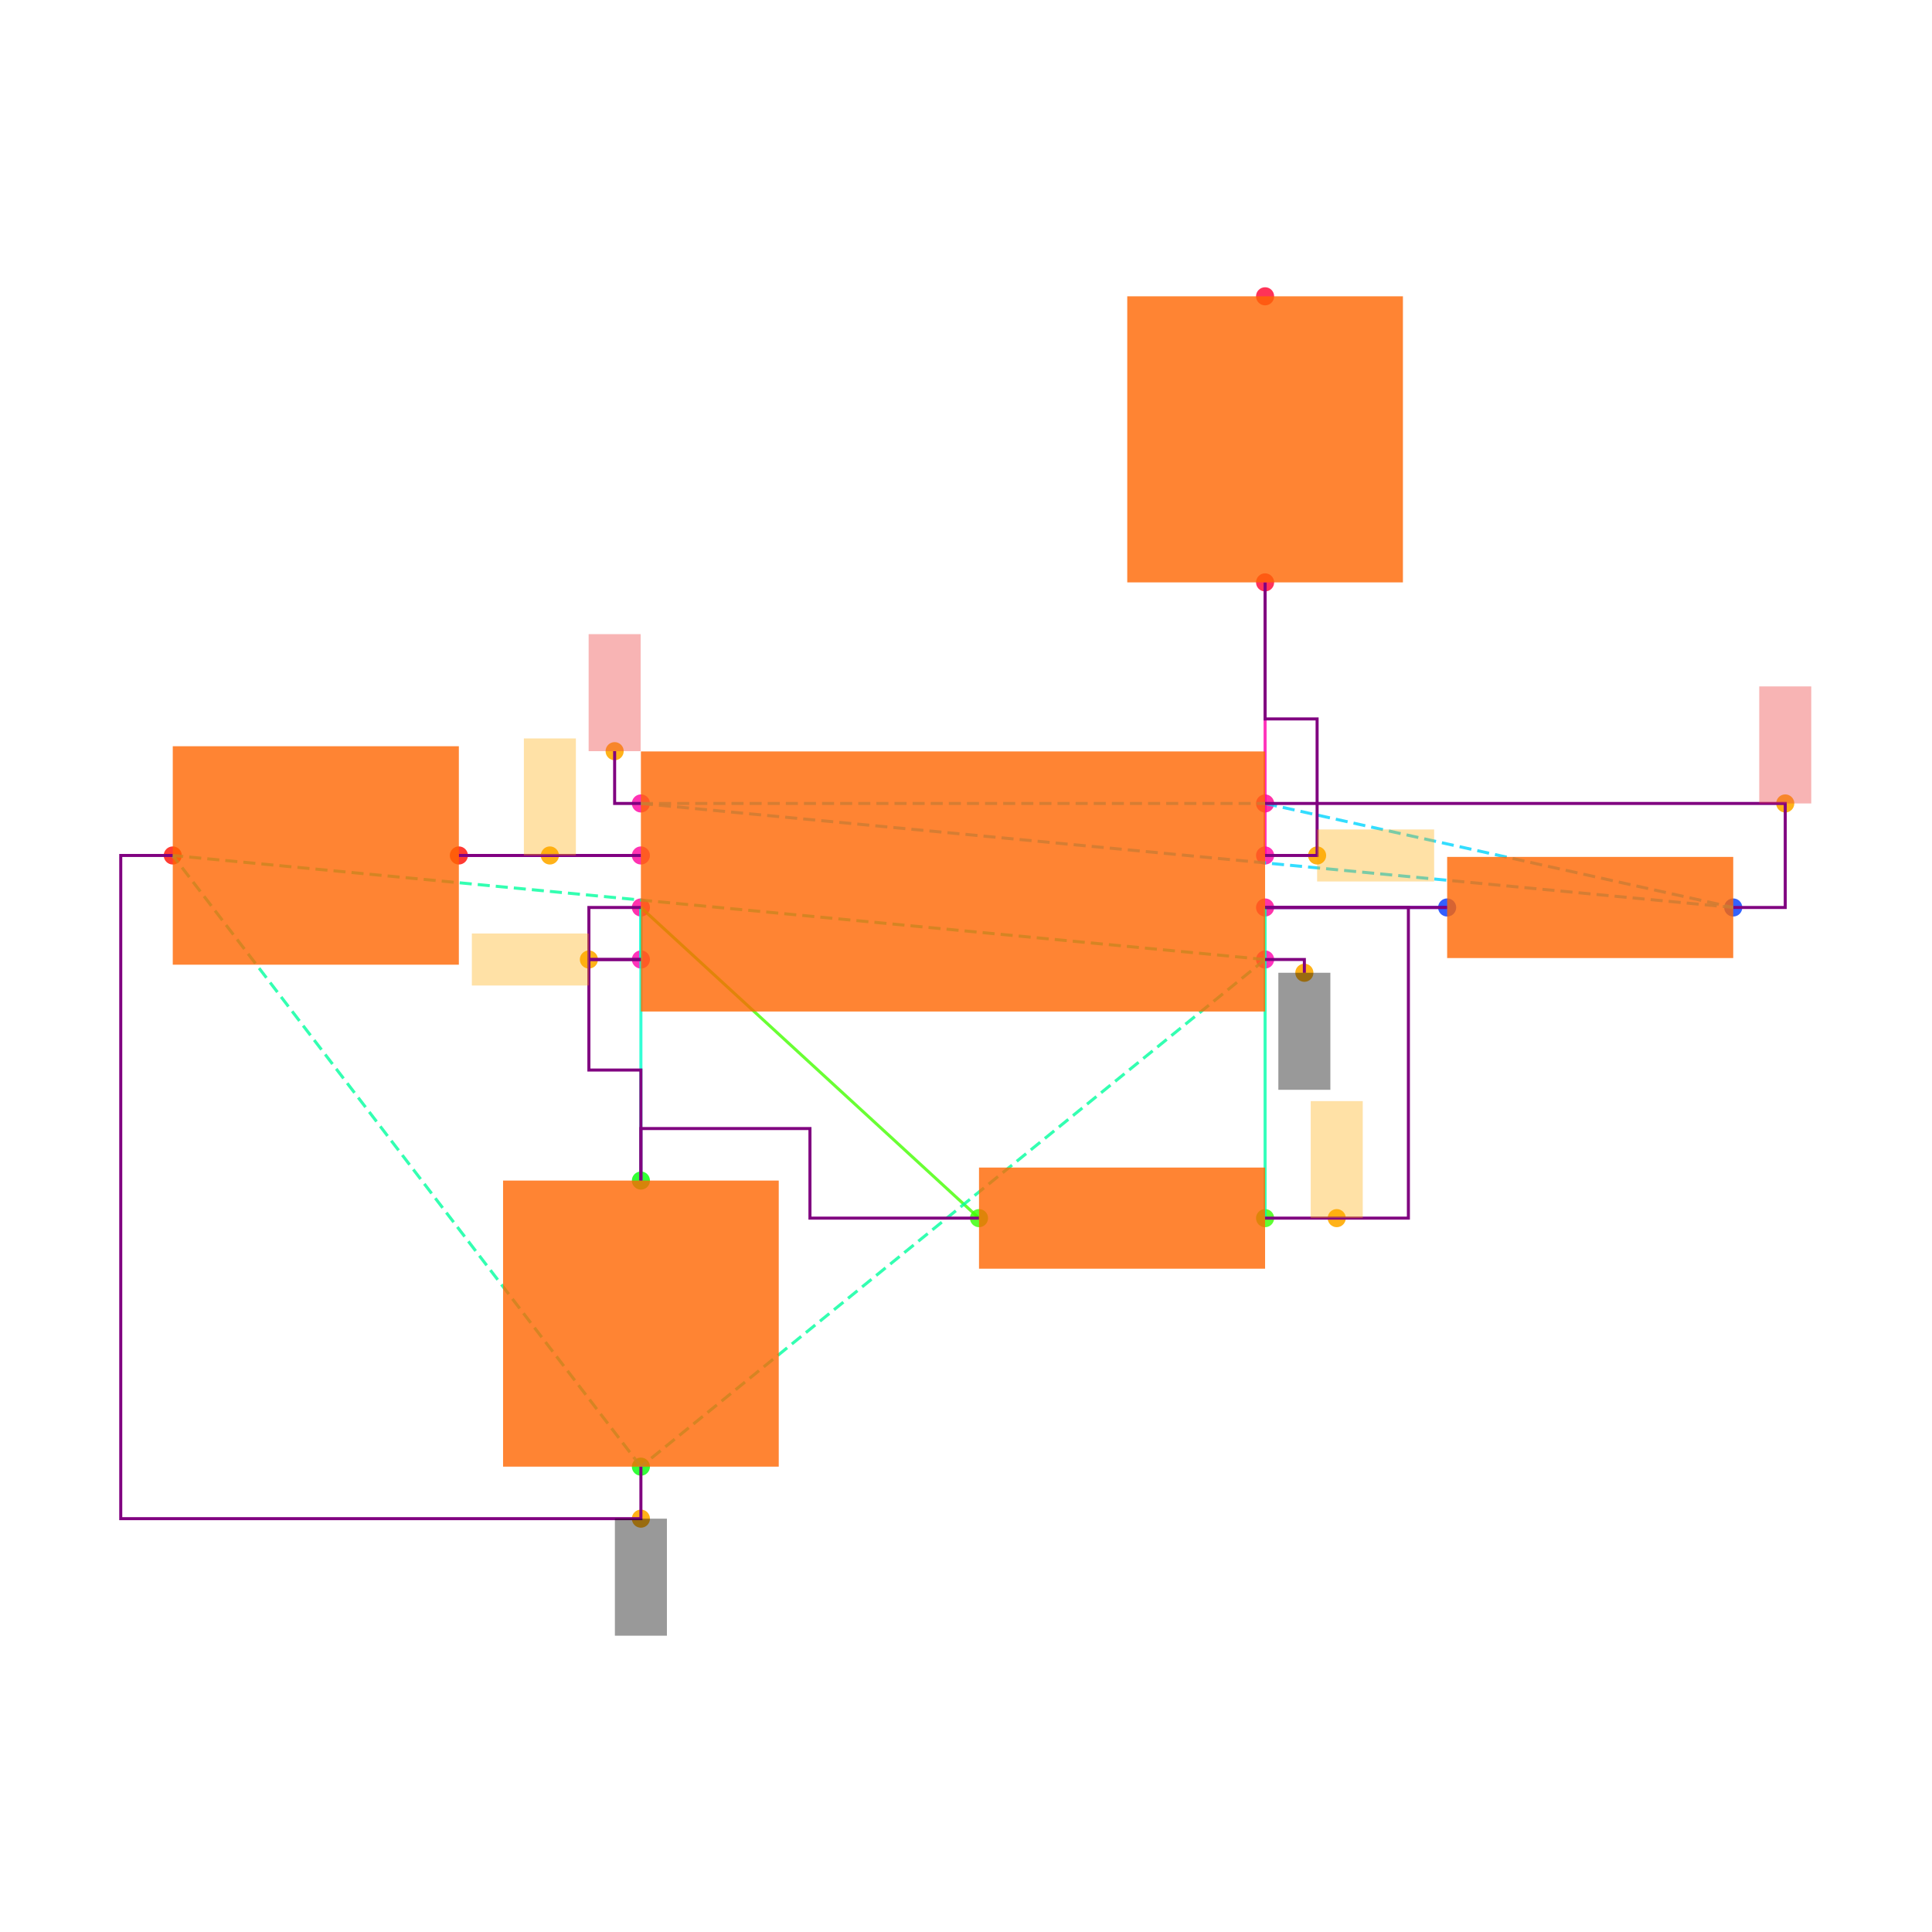
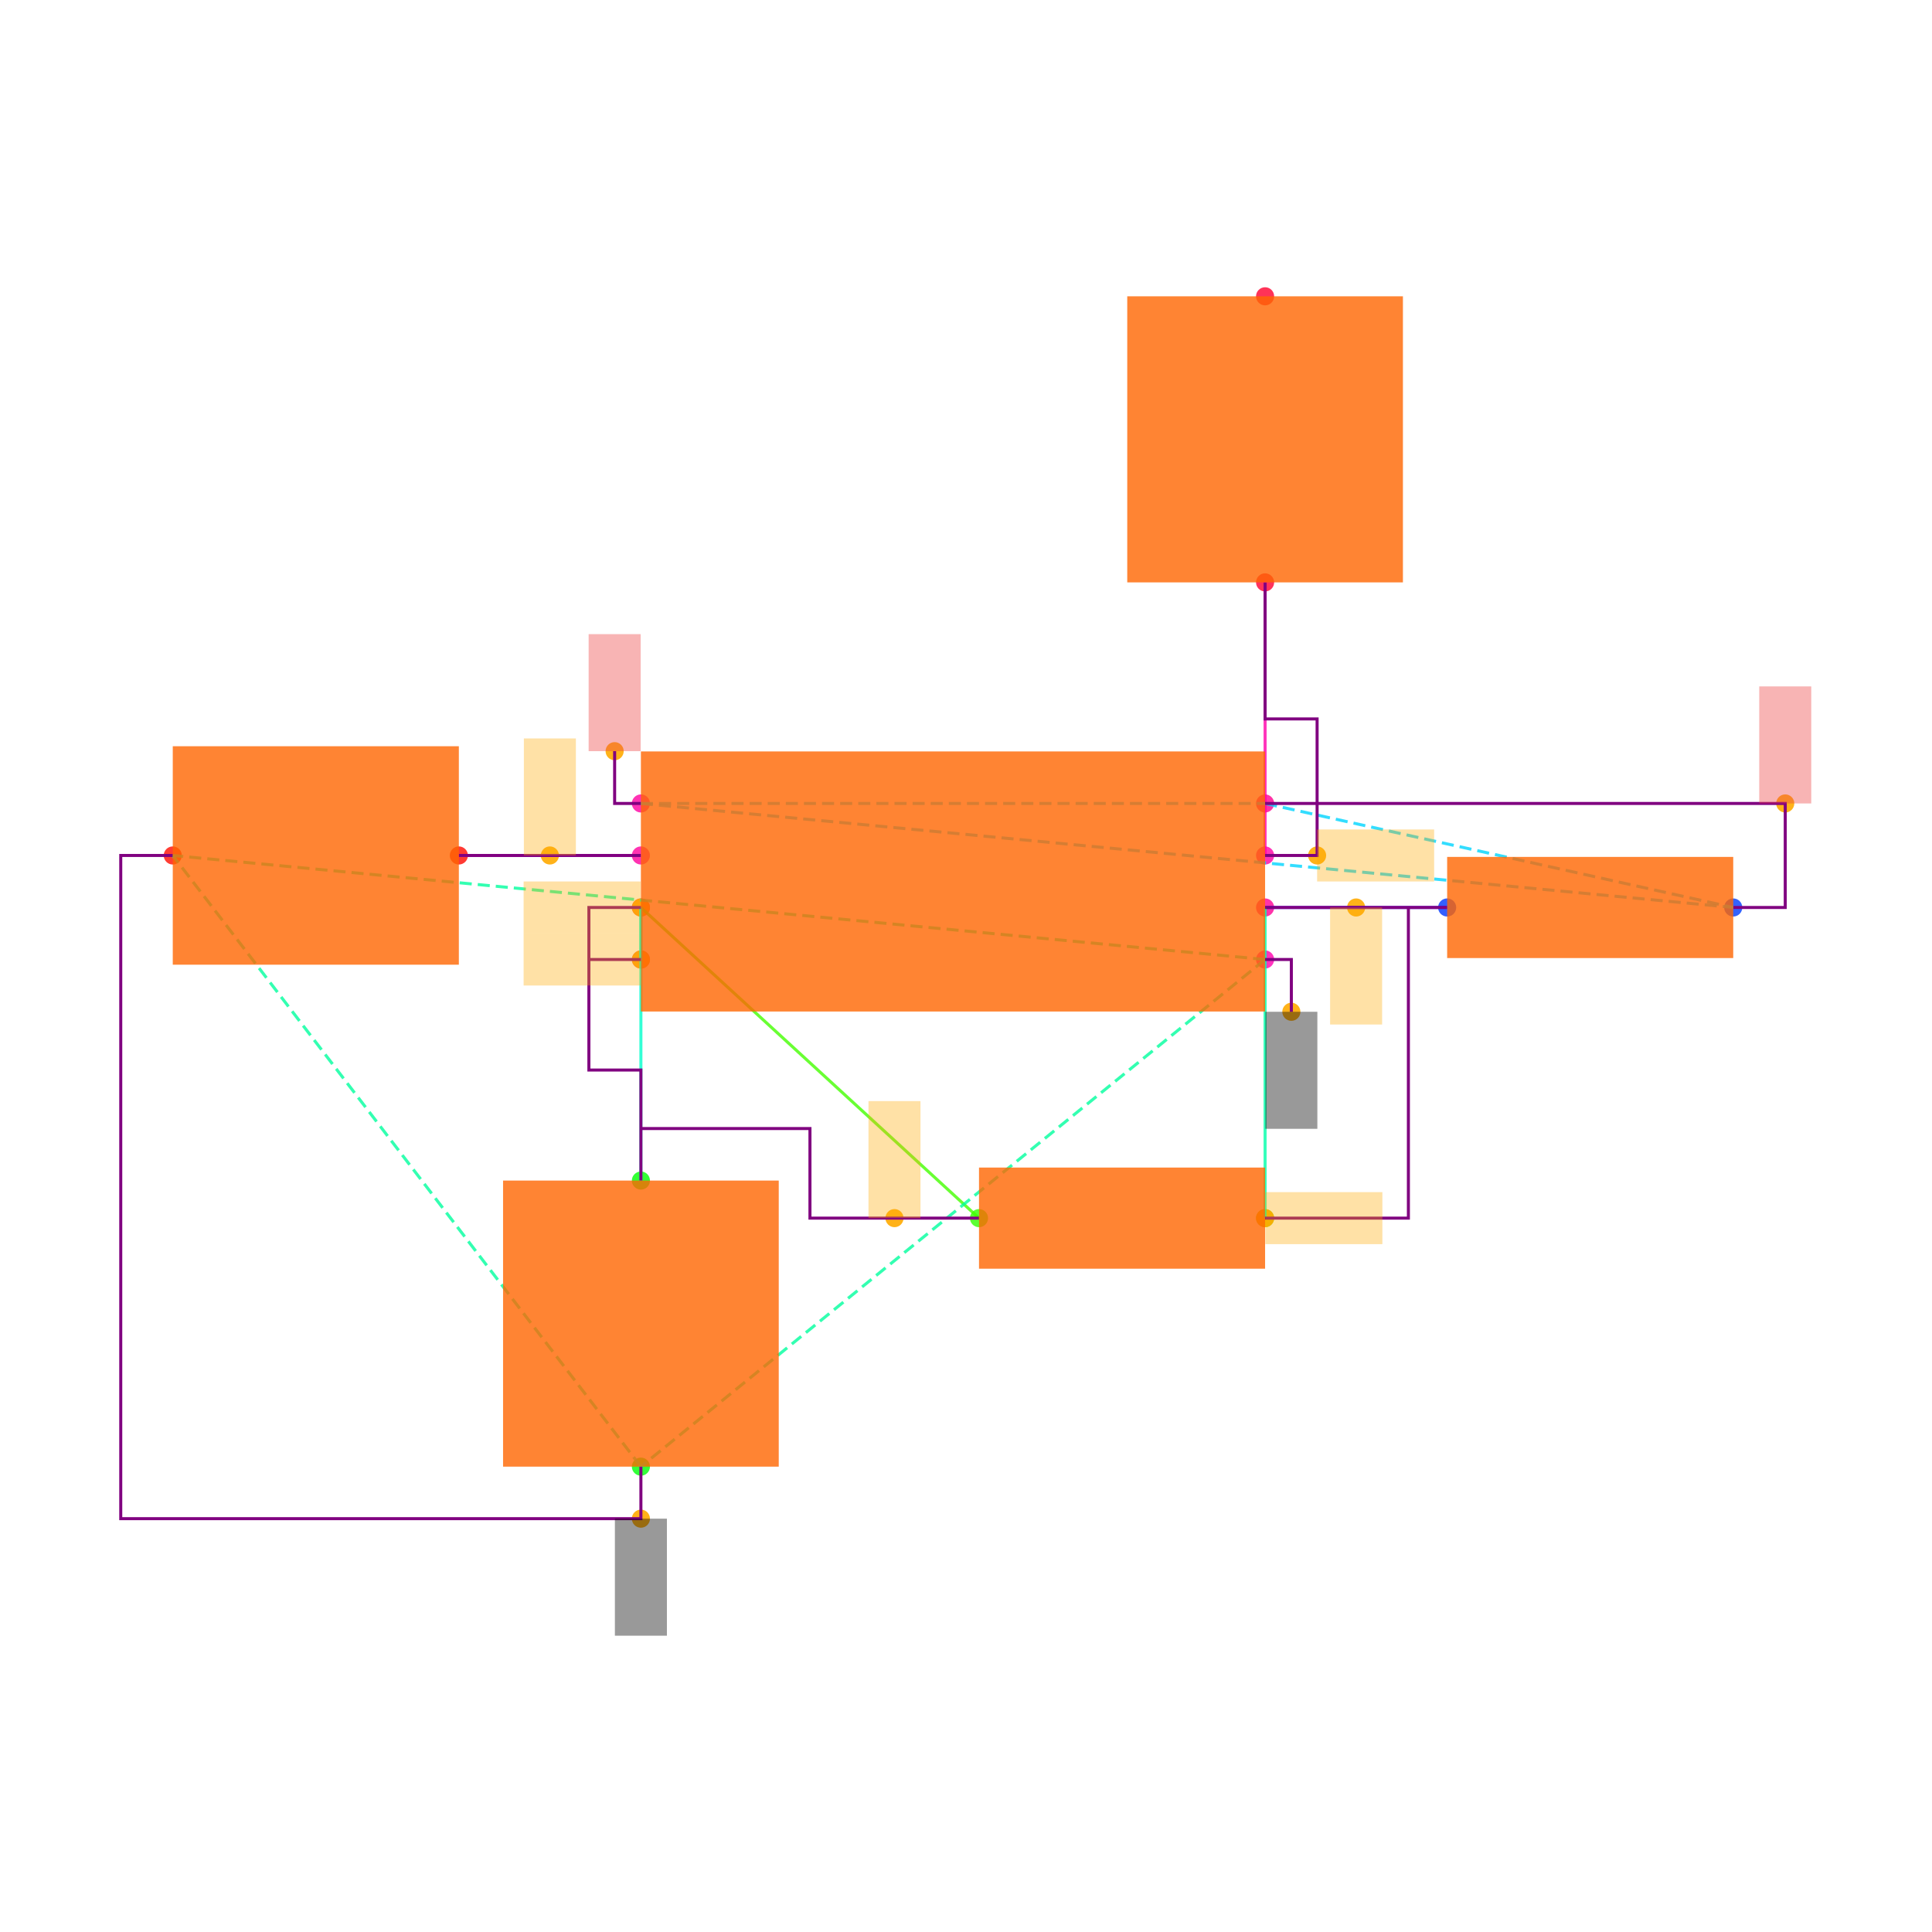
<svg xmlns="http://www.w3.org/2000/svg" width="640" height="640" viewBox="0 0 640 640">
  <rect width="100%" height="100%" fill="white" />
  <g>
    <circle data-type="point" data-label="U1.1 x+" data-x="1.2000000000000002" data-y="-0.30000000000000004" cx="419.077" cy="317.846" r="3" fill="hsl(319, 100%, 50%, 0.8)" />
  </g>
  <g>
    <circle data-type="point" data-label="U1.2 x-" data-x="-1.2000000000000002" data-y="-0.30000000000000004" cx="212.308" cy="317.846" r="3" fill="hsl(320, 100%, 50%, 0.8)" />
  </g>
  <g>
    <circle data-type="point" data-label="U1.3 x+" data-x="1.2000000000000002" data-y="0.09999999999999998" cx="419.077" cy="283.385" r="3" fill="hsl(321, 100%, 50%, 0.8)" />
  </g>
  <g>
    <circle data-type="point" data-label="U1.4 x-" data-x="-1.2000000000000002" data-y="0.30000000000000004" cx="212.308" cy="266.154" r="3" fill="hsl(322, 100%, 50%, 0.8)" />
  </g>
  <g>
    <circle data-type="point" data-label="U1.5 x-" data-x="-1.2000000000000002" data-y="0.10000000000000003" cx="212.308" cy="283.385" r="3" fill="hsl(323, 100%, 50%, 0.8)" />
  </g>
  <g>
    <circle data-type="point" data-label="U1.6 x-" data-x="-1.2000000000000002" data-y="-0.09999999999999998" cx="212.308" cy="300.615" r="3" fill="hsl(324, 100%, 50%, 0.8)" />
  </g>
  <g>
    <circle data-type="point" data-label="U1.7 x+" data-x="1.2000000000000002" data-y="-0.10000000000000003" cx="419.077" cy="300.615" r="3" fill="hsl(325, 100%, 50%, 0.8)" />
  </g>
  <g>
    <circle data-type="point" data-label="U1.8 x+" data-x="1.2000000000000002" data-y="0.30000000000000004" cx="419.077" cy="266.154" r="3" fill="hsl(326, 100%, 50%, 0.8)" />
  </g>
  <g>
    <circle data-type="point" data-label="R1.1 x+" data-x="3" data-y="-0.10000000000000016" cx="574.154" cy="300.615" r="3" fill="hsl(226, 100%, 50%, 0.8)" />
  </g>
  <g>
    <circle data-type="point" data-label="R1.2 x-" data-x="1.9000000000000004" data-y="-0.10000000000000002" cx="479.385" cy="300.615" r="3" fill="hsl(227, 100%, 50%, 0.8)" />
  </g>
  <g>
    <circle data-type="point" data-label="R2.1 x+" data-x="1.2000000000000002" data-y="-1.2944553500000002" cx="419.077" cy="403.522" r="3" fill="hsl(107, 100%, 50%, 0.8)" />
  </g>
  <g>
    <circle data-type="point" data-label="R2.2 x-" data-x="0.10000000000000009" data-y="-1.2944553500000002" cx="324.308" cy="403.522" r="3" fill="hsl(108, 100%, 50%, 0.8)" />
  </g>
  <g>
    <circle data-type="point" data-label="C1.1 y+" data-x="-1.2000000000000002" data-y="-1.1500000000000001" cx="212.308" cy="391.077" r="3" fill="hsl(121, 100%, 50%, 0.8)" />
  </g>
  <g>
    <circle data-type="point" data-label="C1.2 y-" data-x="-1.2000000000000002" data-y="-2.25" cx="212.308" cy="485.846" r="3" fill="hsl(122, 100%, 50%, 0.8)" />
  </g>
  <g>
    <circle data-type="point" data-label="C2.1 x+" data-x="-1.9000000000000004" data-y="0.10000000000000002" cx="152" cy="283.385" r="3" fill="hsl(2, 100%, 50%, 0.8)" />
  </g>
  <g>
    <circle data-type="point" data-label="C2.2 x-" data-x="-3" data-y="0.10000000000000016" cx="57.231" cy="283.385" r="3" fill="hsl(3, 100%, 50%, 0.8)" />
  </g>
  <g>
    <circle data-type="point" data-label="R3.1 y-" data-x="1.2000000000000002" data-y="1.1500000000000001" cx="419.077" cy="192.923" r="3" fill="hsl(348, 100%, 50%, 0.8)" />
  </g>
  <g>
    <circle data-type="point" data-label="R3.2 y+" data-x="1.2000000000000002" data-y="2.25" cx="419.077" cy="98.154" r="3" fill="hsl(349, 100%, 50%, 0.8)" />
  </g>
  <g>
-     <circle data-type="point" data-label="anchorPoint orientation: y-" data-x="1.3510000000000002" data-y="-0.35100000000000003" cx="432.086" cy="322.24" r="3" fill="hsl(40, 100%, 50%, 0.9)" />
-   </g>
-   <g>
-     <circle data-type="point" data-label="anchorPoint orientation: y-" data-x="-1.2000000000000002" data-y="-2.45" cx="212.308" cy="503.077" r="3" fill="hsl(40, 100%, 50%, 0.9)" />
-   </g>
-   <g>
-     <circle data-type="point" data-label="anchorPoint orientation: x-" data-x="-1.4000000000000001" data-y="-0.30000000000000004" cx="195.077" cy="317.846" r="3" fill="hsl(40, 100%, 50%, 0.9)" />
-   </g>
-   <g>
-     <circle data-type="point" data-label="anchorPoint orientation: x+" data-x="1.4000000000000001" data-y="0.09999999999999998" cx="436.308" cy="283.385" r="3" fill="hsl(40, 100%, 50%, 0.9)" />
-   </g>
-   <g>
-     <circle data-type="point" data-label="anchorPoint orientation: y+" data-x="-1.3010000000000002" data-y="0.5010000000000001" cx="203.606" cy="248.837" r="3" fill="hsl(40, 100%, 50%, 0.9)" />
-   </g>
-   <g>
-     <circle data-type="point" data-label="anchorPoint orientation: y+" data-x="3.2" data-y="0.30000000000000004" cx="591.385" cy="266.154" r="3" fill="hsl(40, 100%, 50%, 0.9)" />
-   </g>
-   <g>
-     <circle data-type="point" data-label="anchorPoint orientation: y+" data-x="-1.5500000000000003" data-y="0.10000000000000003" cx="182.154" cy="283.385" r="3" fill="hsl(40, 100%, 50%, 0.9)" />
-   </g>
-   <g>
-     <circle data-type="point" data-label="anchorPoint orientation: y+" data-x="1.4755000000000003" data-y="-1.2944553500000002" cx="442.812" cy="403.522" r="3" fill="hsl(40, 100%, 50%, 0.9)" />
+     <circle data-type="point" data-label="" data-x="1.3010000000000002" data-y="-0.5010000000000001" cx="427.778" cy="335.163" r="3" fill="hsl(40, 100%, 50%, 0.9)" />
+   </g>
+   <g>
+     <circle data-type="point" data-label="" data-x="-1.2000000000000002" data-y="-2.45" cx="212.308" cy="503.077" r="3" fill="hsl(40, 100%, 50%, 0.9)" />
+   </g>
+   <g>
+     <circle data-type="point" data-label="" data-x="-1.2000000000000002" data-y="-0.09999999999999998" cx="212.308" cy="300.615" r="3" fill="hsl(40, 100%, 50%, 0.9)" />
+   </g>
+   <g>
+     <circle data-type="point" data-label="" data-x="-1.2000000000000002" data-y="-0.30000000000000004" cx="212.308" cy="317.846" r="3" fill="hsl(40, 100%, 50%, 0.9)" />
+   </g>
+   <g>
+     <circle data-type="point" data-label="" data-x="-0.2250000000000001" data-y="-1.2944553500000002" cx="296.308" cy="403.522" r="3" fill="hsl(40, 100%, 50%, 0.9)" />
+   </g>
+   <g>
+     <circle data-type="point" data-label="" data-x="1.4000000000000001" data-y="0.09999999999999998" cx="436.308" cy="283.385" r="3" fill="hsl(40, 100%, 50%, 0.9)" />
+   </g>
+   <g>
+     <circle data-type="point" data-label="" data-x="-1.3010000000000002" data-y="0.5010000000000001" cx="203.606" cy="248.837" r="3" fill="hsl(40, 100%, 50%, 0.9)" />
+   </g>
+   <g>
+     <circle data-type="point" data-label="" data-x="3.2" data-y="0.30000000000000004" cx="591.385" cy="266.154" r="3" fill="hsl(40, 100%, 50%, 0.9)" />
+   </g>
+   <g>
+     <circle data-type="point" data-label="" data-x="-1.5500000000000003" data-y="0.10000000000000003" cx="182.154" cy="283.385" r="3" fill="hsl(40, 100%, 50%, 0.9)" />
+   </g>
+   <g>
+     <circle data-type="point" data-label="" data-x="1.5500000000000003" data-y="-0.10000000000000003" cx="449.231" cy="300.615" r="3" fill="hsl(40, 100%, 50%, 0.9)" />
+   </g>
+   <g>
+     <circle data-type="point" data-label="" data-x="1.2000000000000002" data-y="-1.2944553500000002" cx="419.077" cy="403.522" r="3" fill="hsl(40, 100%, 50%, 0.9)" />
  </g>
  <g>
    <polyline data-points="-1.2000000000000002,0.10000000000000003 -1.9000000000000004,0.10000000000000002" data-type="line" data-label="" points="212.308,283.385 152,283.385" fill="none" stroke="hsl(296, 100%, 50%, 0.8)" stroke-width="1" />
  </g>
  <g>
    <polyline data-points="-1.2000000000000002,-0.09999999999999998 -1.2000000000000002,-0.30000000000000004" data-type="line" data-label="" points="212.308,300.615 212.308,317.846" fill="none" stroke="hsl(168, 100%, 50%, 0.8)" stroke-width="1" />
  </g>
  <g>
    <polyline data-points="1.9000000000000004,-0.10000000000000002 1.2000000000000002,-0.10000000000000003" data-type="line" data-label="" points="479.385,300.615 419.077,300.615" fill="none" stroke="hsl(248, 100%, 50%, 0.8)" stroke-width="1" />
  </g>
  <g>
    <polyline data-points="1.2000000000000002,-0.10000000000000003 1.2000000000000002,-1.2944553500000002" data-type="line" data-label="" points="419.077,300.615 419.077,403.522" fill="none" stroke="hsl(160, 100%, 50%, 0.8)" stroke-width="1" />
  </g>
  <g>
    <polyline data-points="0.10000000000000009,-1.2944553500000002 -1.2000000000000002,-0.09999999999999998" data-type="line" data-label="" points="324.308,403.522 212.308,300.615" fill="none" stroke="hsl(104, 100%, 50%, 0.8)" stroke-width="1" />
  </g>
  <g>
    <polyline data-points="-1.2000000000000002,-0.09999999999999998 -1.2000000000000002,-1.1500000000000001" data-type="line" data-label="" points="212.308,300.615 212.308,391.077" fill="none" stroke="hsl(168, 100%, 50%, 0.8)" stroke-width="1" />
  </g>
  <g>
    <polyline data-points="1.2000000000000002,0.09999999999999998 1.2000000000000002,1.1500000000000001" data-type="line" data-label="" points="419.077,283.385 419.077,192.923" fill="none" stroke="hsl(320, 100%, 50%, 0.8)" stroke-width="1" />
  </g>
  <g>
    <polyline data-points="1.2000000000000002,-0.30000000000000004 -1.2000000000000002,-2.25" data-type="line" data-label="" points="419.077,317.846 212.308,485.846" fill="none" stroke="hsl(157, 100%, 50%, 0.8)" stroke-width="1" stroke-dasharray="4 2" />
  </g>
  <g>
    <polyline data-points="1.2000000000000002,-0.30000000000000004 -3,0.10000000000000016" data-type="line" data-label="" points="419.077,317.846 57.231,283.385" fill="none" stroke="hsl(157, 100%, 50%, 0.8)" stroke-width="1" stroke-dasharray="4 2" />
  </g>
  <g>
    <polyline data-points="-1.2000000000000002,-2.25 -3,0.10000000000000016" data-type="line" data-label="" points="212.308,485.846 57.231,283.385" fill="none" stroke="hsl(157, 100%, 50%, 0.8)" stroke-width="1" stroke-dasharray="4 2" />
  </g>
  <g>
    <polyline data-points="-1.2000000000000002,0.30000000000000004 1.2000000000000002,0.30000000000000004" data-type="line" data-label="" points="212.308,266.154 419.077,266.154" fill="none" stroke="hsl(190, 100%, 50%, 0.8)" stroke-width="1" stroke-dasharray="4 2" />
  </g>
  <g>
    <polyline data-points="-1.2000000000000002,0.30000000000000004 3,-0.10000000000000016" data-type="line" data-label="" points="212.308,266.154 574.154,300.615" fill="none" stroke="hsl(190, 100%, 50%, 0.8)" stroke-width="1" stroke-dasharray="4 2" />
  </g>
  <g>
    <polyline data-points="1.2000000000000002,0.30000000000000004 3,-0.10000000000000016" data-type="line" data-label="" points="419.077,266.154 574.154,300.615" fill="none" stroke="hsl(190, 100%, 50%, 0.8)" stroke-width="1" stroke-dasharray="4 2" />
  </g>
  <g>
    <polyline data-points="-1.2000000000000002,0.10000000000000003 -1.9000000000000004,0.10000000000000002" data-type="line" data-label="" points="212.308,283.385 152,283.385" fill="none" stroke="purple" stroke-width="1" />
  </g>
  <g>
-     <polyline data-points="-1.2000000000000002,-0.30000000000000004 -1.4000000000000001,-0.30000000000000004 -1.4000000000000001,-0.7250000000000001 -1.2000000000000002,-0.7250000000000001 -1.2000000000000002,-1.1500000000000001" data-type="line" data-label="" points="212.308,317.846 195.077,317.846 195.077,354.462 212.308,354.462 212.308,391.077" fill="none" stroke="purple" stroke-width="1" />
-   </g>
-   <g>
-     <polyline data-points="-1.2000000000000002,-0.09999999999999998 -1.4000000000000001,-0.09999999999999998 -1.4000000000000001,-0.30000000000000004 -1.2000000000000002,-0.30000000000000004" data-type="line" data-label="" points="212.308,300.615 195.077,300.615 195.077,317.846 212.308,317.846" fill="none" stroke="purple" stroke-width="1" />
-   </g>
-   <g>
-     <polyline data-points="0.09999999999999987,-1.2944553500000002 -0.55,-1.2944553500000002 -0.55,-0.9500000000000002 -1.2000000000000002,-0.9500000000000002 -1.2000000000000002,-1.1500000000000001" data-type="line" data-label="" points="324.308,403.522 268.308,403.522 268.308,373.846 212.308,373.846 212.308,391.077" fill="none" stroke="purple" stroke-width="1" />
-   </g>
-   <g>
-     <polyline data-points="1.2000000000000002,-0.10000000000000003 1.9000000000000004,-0.10000000000000002" data-type="line" data-label="" points="419.077,300.615 479.385,300.615" fill="none" stroke="purple" stroke-width="1" />
-   </g>
-   <g>
    <polyline data-points="1.2000000000000002,0.09999999999999998 1.4000000000000001,0.09999999999999998 1.4000000000000001,0.625 1.2000000000000002,0.625 1.2000000000000002,1.1500000000000001" data-type="line" data-label="" points="419.077,283.385 436.308,283.385 436.308,238.154 419.077,238.154 419.077,192.923" fill="none" stroke="purple" stroke-width="1" />
  </g>
  <g>
    <polyline data-points="1.2000000000000002,0.30000000000000004 3.2,0.30000000000000004 3.2,-0.10000000000000016 3,-0.10000000000000016" data-type="line" data-label="" points="419.077,266.154 591.385,266.154 591.385,300.615 574.154,300.615" fill="none" stroke="purple" stroke-width="1" />
  </g>
  <g>
    <polyline data-points="-1.2000000000000002,-2.25 -1.2000000000000002,-2.45 -3.2,-2.45 -3.2,0.10000000000000016 -3,0.10000000000000016" data-type="line" data-label="" points="212.308,485.846 212.308,503.077 40,503.077 40,283.385 57.231,283.385" fill="none" stroke="purple" stroke-width="1" />
  </g>
  <g>
-     <polyline data-points="1.2000000000000002,-1.2944553500000002 1.7510000000000003,-1.2944553500000002 1.7510000000000003,-0.10000000000000003 1.2000000000000002,-0.10000000000000003" data-type="line" data-label="" points="419.077,403.522 466.548,403.522 466.548,300.615 419.077,300.615" fill="none" stroke="purple" stroke-width="1" />
-   </g>
-   <g>
-     <polyline data-points="1.2000000000000002,-0.30000000000000004 1.3510000000000002,-0.30000000000000004 1.3510000000000002,-0.35100000000000003" data-type="line" data-label="" points="419.077,317.846 432.086,317.846 432.086,322.24" fill="none" stroke="purple" stroke-width="1" />
+     <polyline data-points="0.09999999999999987,-1.2944553500000002 -0.55,-1.2944553500000002 -0.55,-0.9500000000000002 -1.2000000000000002,-0.9500000000000002 -1.2000000000000002,-1.1500000000000001 -1.2000000000000002,-1.1500000000000001 -1.2000000000000002,-0.7250000000000001 -1.4000000000000001,-0.7250000000000001 -1.4000000000000001,-0.30000000000000004 -1.2000000000000002,-0.30000000000000004 -1.2000000000000002,-0.30000000000000004 -1.4000000000000001,-0.30000000000000004 -1.4000000000000001,-0.09999999999999998 -1.2000000000000002,-0.09999999999999998" data-type="line" data-label="" points="324.308,403.522 268.308,403.522 268.308,373.846 212.308,373.846 212.308,391.077 212.308,391.077 212.308,354.462 195.077,354.462 195.077,317.846 212.308,317.846 212.308,317.846 195.077,317.846 195.077,300.615 212.308,300.615" fill="none" stroke="purple" stroke-width="1" />
+   </g>
+   <g>
+     <polyline data-points="1.9000000000000004,-0.10000000000000002 1.2000000000000002,-0.10000000000000003 1.2000000000000002,-0.10000000000000003 1.7510000000000003,-0.10000000000000003 1.7510000000000003,-1.2944553500000002 1.2000000000000002,-1.2944553500000002" data-type="line" data-label="" points="479.385,300.615 419.077,300.615 419.077,300.615 466.548,300.615 466.548,403.522 419.077,403.522" fill="none" stroke="purple" stroke-width="1" />
+   </g>
+   <g>
+     <polyline data-points="1.2000000000000002,-0.30000000000000004 1.3010000000000002,-0.30000000000000004 1.3010000000000002,-0.5010000000000001" data-type="line" data-label="" points="419.077,317.846 427.778,317.846 427.778,335.163" fill="none" stroke="purple" stroke-width="1" />
  </g>
  <g>
    <polyline data-points="-1.2000000000000002,0.30000000000000004 -1.3010000000000002,0.30000000000000004 -1.3010000000000002,0.5010000000000001" data-type="line" data-label="" points="212.308,266.154 203.606,266.154 203.606,248.837" fill="none" stroke="purple" stroke-width="1" />
  </g>
  <g>
    <rect data-type="rect" data-label="schematic_component_0" data-x="0" data-y="0" x="212.308" y="248.923" width="206.769" height="86.154" fill="hsl(24, 100%, 50%, 0.8)" stroke="black" stroke-width="0.012" />
  </g>
  <g>
    <rect data-type="rect" data-label="schematic_component_1" data-x="2.45" data-y="-0.10000000000000009" x="479.385" y="283.862" width="94.769" height="33.506" fill="hsl(24, 100%, 50%, 0.8)" stroke="black" stroke-width="0.012" />
  </g>
  <g>
    <rect data-type="rect" data-label="schematic_component_2" data-x="0.6500000000000001" data-y="-1.2944553500000002" x="324.308" y="386.769" width="94.769" height="33.506" fill="hsl(24, 100%, 50%, 0.8)" stroke="black" stroke-width="0.012" />
  </g>
  <g>
    <rect data-type="rect" data-label="schematic_component_3" data-x="-1.2000000000000002" data-y="-1.7000000000000002" x="166.646" y="391.077" width="91.323" height="94.769" fill="hsl(24, 100%, 50%, 0.8)" stroke="black" stroke-width="0.012" />
  </g>
  <g>
    <rect data-type="rect" data-label="schematic_component_4" data-x="-2.45" data-y="0.10000000000000009" x="57.231" y="247.2" width="94.769" height="72.369" fill="hsl(24, 100%, 50%, 0.8)" stroke="black" stroke-width="0.012" />
  </g>
  <g>
    <rect data-type="rect" data-label="schematic_component_5" data-x="1.2000000000000002" data-y="1.7000000000000002" x="373.415" y="98.154" width="91.323" height="94.769" fill="hsl(24, 100%, 50%, 0.8)" stroke="black" stroke-width="0.012" />
  </g>
  <g>
-     <rect data-type="rect" data-label="netId: GND globalConnNetId: connectivity_net4 available orientations: y-" data-x="1.3510000000000002" data-y="-0.5760000000000001" x="423.471" y="322.24" width="17.231" height="38.769" fill="#00000066" stroke="#000000" stroke-width="0.012" />
-   </g>
-   <g>
-     <rect data-type="rect" data-label="netId: GND globalConnNetId: connectivity_net4 available orientations: y-" data-x="-1.2000000000000002" data-y="-2.6750000000000003" x="203.692" y="503.077" width="17.231" height="38.769" fill="#00000066" stroke="#000000" stroke-width="0.012" />
-   </g>
-   <g>
-     <rect data-type="rect" data-label="netId: U1.THRES to U1.TRIG globalConnNetId: connectivity_net1 available orientations: any" data-x="-1.6250000000000002" data-y="-0.30000000000000004" x="156.308" y="309.231" width="38.769" height="17.231" fill="hsl(40, 100%, 50%, 0.35)" stroke="black" stroke-width="0.012" />
-   </g>
-   <g>
-     <rect data-type="rect" data-label="netId: U1.OUT to R3.pin1 globalConnNetId: connectivity_net3 available orientations: any" data-x="1.6250000000000002" data-y="0.09999999999999998" x="436.308" y="274.769" width="38.769" height="17.231" fill="hsl(40, 100%, 50%, 0.35)" stroke="black" stroke-width="0.012" />
-   </g>
-   <g>
-     <rect data-type="rect" data-label="netId: VCC globalConnNetId: connectivity_net5 available orientations: y+" data-x="-1.3010000000000002" data-y="0.7260000000000001" x="194.991" y="210.068" width="17.231" height="38.769" fill="#ef444466" stroke="#ef4444" stroke-width="0.012" />
-   </g>
-   <g>
-     <rect data-type="rect" data-label="netId: VCC globalConnNetId: connectivity_net5 available orientations: y+" data-x="3.2" data-y="0.525" x="582.769" y="227.385" width="17.231" height="38.769" fill="#ef444466" stroke="#ef4444" stroke-width="0.012" />
-   </g>
-   <g>
-     <rect data-type="rect" data-label="netId: U1.CTRL to C2.pin1 globalConnNetId: connectivity_net0 available orientations: any" data-x="-1.5500000000000003" data-y="0.32500000000000007" x="173.538" y="244.615" width="17.231" height="38.769" fill="hsl(40, 100%, 50%, 0.35)" stroke="black" stroke-width="0.012" />
-   </g>
-   <g>
-     <rect data-type="rect" data-label="netId: U1.DISCH to R2.pin1 globalConnNetId: connectivity_net2 available orientations: any" data-x="1.4755000000000003" data-y="-1.0694553500000001" x="434.197" y="364.753" width="17.231" height="38.769" fill="hsl(40, 100%, 50%, 0.35)" stroke="black" stroke-width="0.012" />
+     <rect data-type="rect" data-label="netId: GND globalConnNetId: connectivity_net4" data-x="1.3010000000000002" data-y="-0.7260000000000001" x="419.163" y="335.163" width="17.231" height="38.769" fill="#00000066" stroke="#000000" stroke-width="0.012" />
+   </g>
+   <g>
+     <rect data-type="rect" data-label="netId: GND globalConnNetId: connectivity_net4" data-x="-1.2000000000000002" data-y="-2.6750000000000003" x="203.692" y="503.077" width="17.231" height="38.769" fill="#00000066" stroke="#000000" stroke-width="0.012" />
+   </g>
+   <g>
+     <rect data-type="rect" data-label="netId: U1.THRES to C1.pin1 globalConnNetId: connectivity_net1" data-x="-1.4260000000000002" data-y="-0.09999999999999998" x="173.452" y="292" width="38.769" height="17.231" fill="hsl(40, 100%, 50%, 0.35)" stroke="black" stroke-width="0.012" />
+   </g>
+   <g>
+     <rect data-type="rect" data-label="netId: U1.THRES to U1.TRIG globalConnNetId: connectivity_net1" data-x="-1.4260000000000002" data-y="-0.30000000000000004" x="173.452" y="309.231" width="38.769" height="17.231" fill="hsl(40, 100%, 50%, 0.35)" stroke="black" stroke-width="0.012" />
+   </g>
+   <g>
+     <rect data-type="rect" data-label="netId: R2.pin2 to U1.THRES globalConnNetId: connectivity_net1" data-x="-0.2250000000000001" data-y="-1.0694553500000001" x="287.692" y="364.753" width="17.231" height="38.769" fill="hsl(40, 100%, 50%, 0.35)" stroke="black" stroke-width="0.012" />
+   </g>
+   <g>
+     <rect data-type="rect" data-label="netId: U1.OUT to R3.pin1 globalConnNetId: connectivity_net3" data-x="1.6250000000000002" data-y="0.09999999999999998" x="436.308" y="274.769" width="38.769" height="17.231" fill="hsl(40, 100%, 50%, 0.35)" stroke="black" stroke-width="0.012" />
+   </g>
+   <g>
+     <rect data-type="rect" data-label="netId: VCC globalConnNetId: connectivity_net5" data-x="-1.3010000000000002" data-y="0.7260000000000001" x="194.991" y="210.068" width="17.231" height="38.769" fill="#ef444466" stroke="#ef4444" stroke-width="0.012" />
+   </g>
+   <g>
+     <rect data-type="rect" data-label="netId: VCC globalConnNetId: connectivity_net5" data-x="3.2" data-y="0.525" x="582.769" y="227.385" width="17.231" height="38.769" fill="#ef444466" stroke="#ef4444" stroke-width="0.012" />
+   </g>
+   <g>
+     <rect data-type="rect" data-label="netId: U1.CTRL to C2.pin1 globalConnNetId: connectivity_net0" data-x="-1.5500000000000003" data-y="0.32500000000000007" x="173.538" y="244.615" width="17.231" height="38.769" fill="hsl(40, 100%, 50%, 0.35)" stroke="black" stroke-width="0.012" />
+   </g>
+   <g>
+     <rect data-type="rect" data-label="netId: U1.DISCH to R2.pin1 globalConnNetId: connectivity_net2" data-x="1.5500000000000003" data-y="-0.32500000000000007" x="440.615" y="300.615" width="17.231" height="38.769" fill="hsl(40, 100%, 50%, 0.35)" stroke="black" stroke-width="0.012" />
+   </g>
+   <g>
+     <rect data-type="rect" data-label="netId: U1.DISCH to R2.pin1 globalConnNetId: connectivity_net2" data-x="1.4260000000000002" data-y="-1.2944553500000002" x="419.163" y="394.907" width="38.769" height="17.231" fill="hsl(40, 100%, 50%, 0.35)" stroke="black" stroke-width="0.012" />
  </g>
  <g id="crosshair" style="display: none">
    <line id="crosshair-h" y1="0" y2="640" stroke="#666" stroke-width="0.5" />
    <line id="crosshair-v" x1="0" x2="640" stroke="#666" stroke-width="0.5" />
    <text id="coordinates" font-family="monospace" font-size="12" fill="#666" />
  </g>
</svg>
